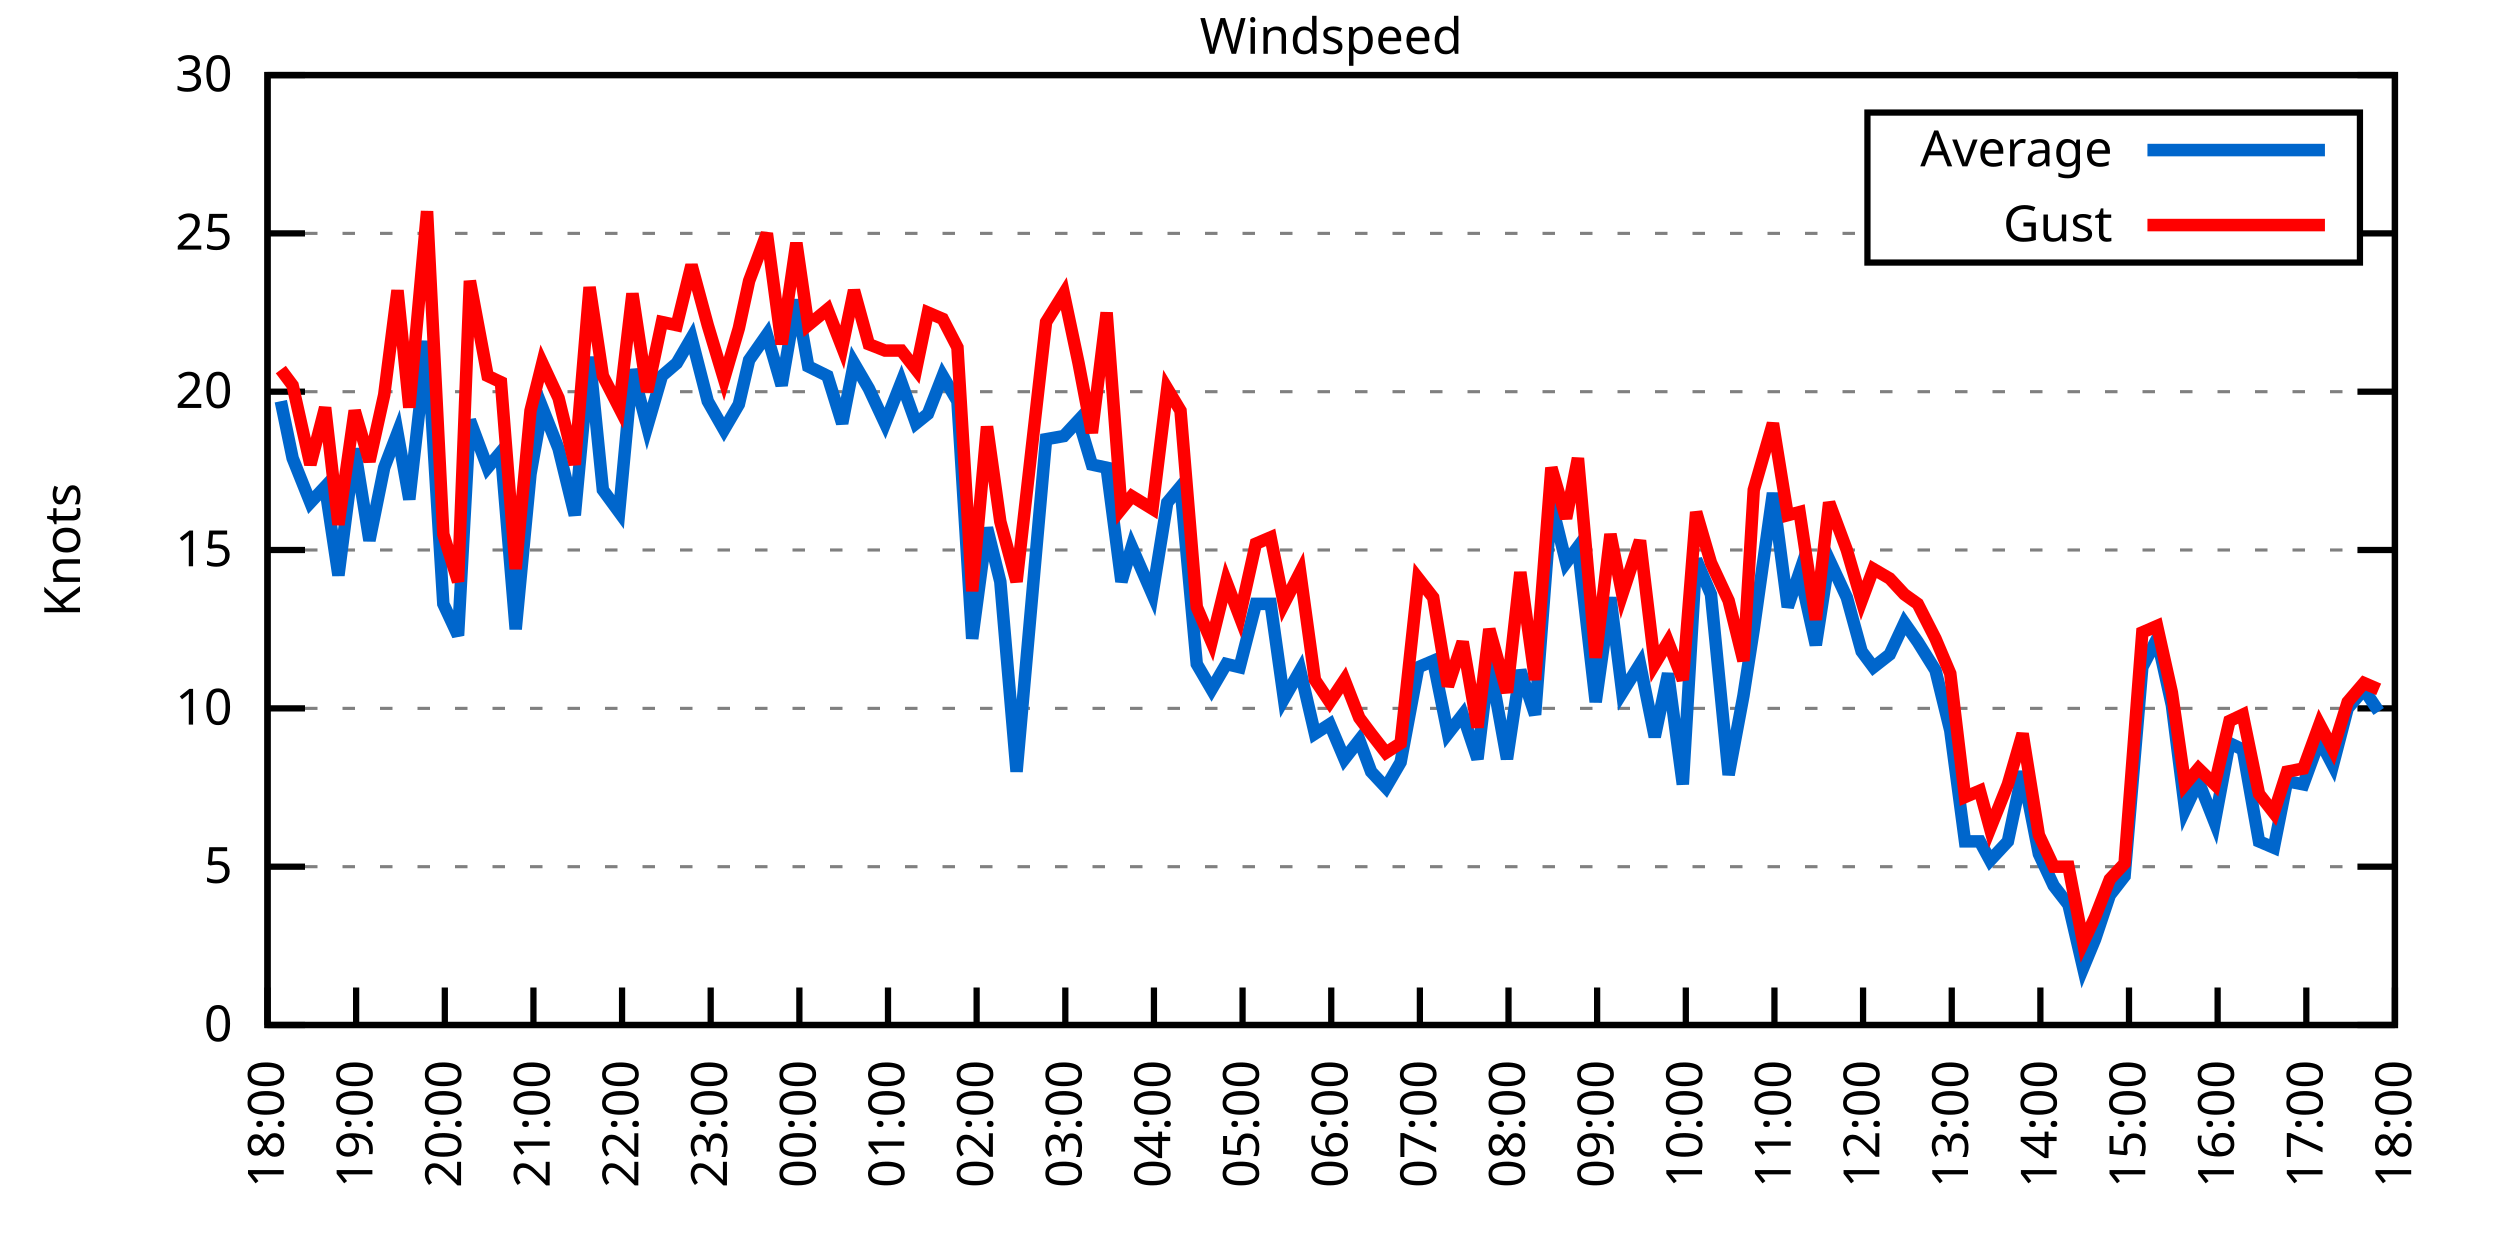
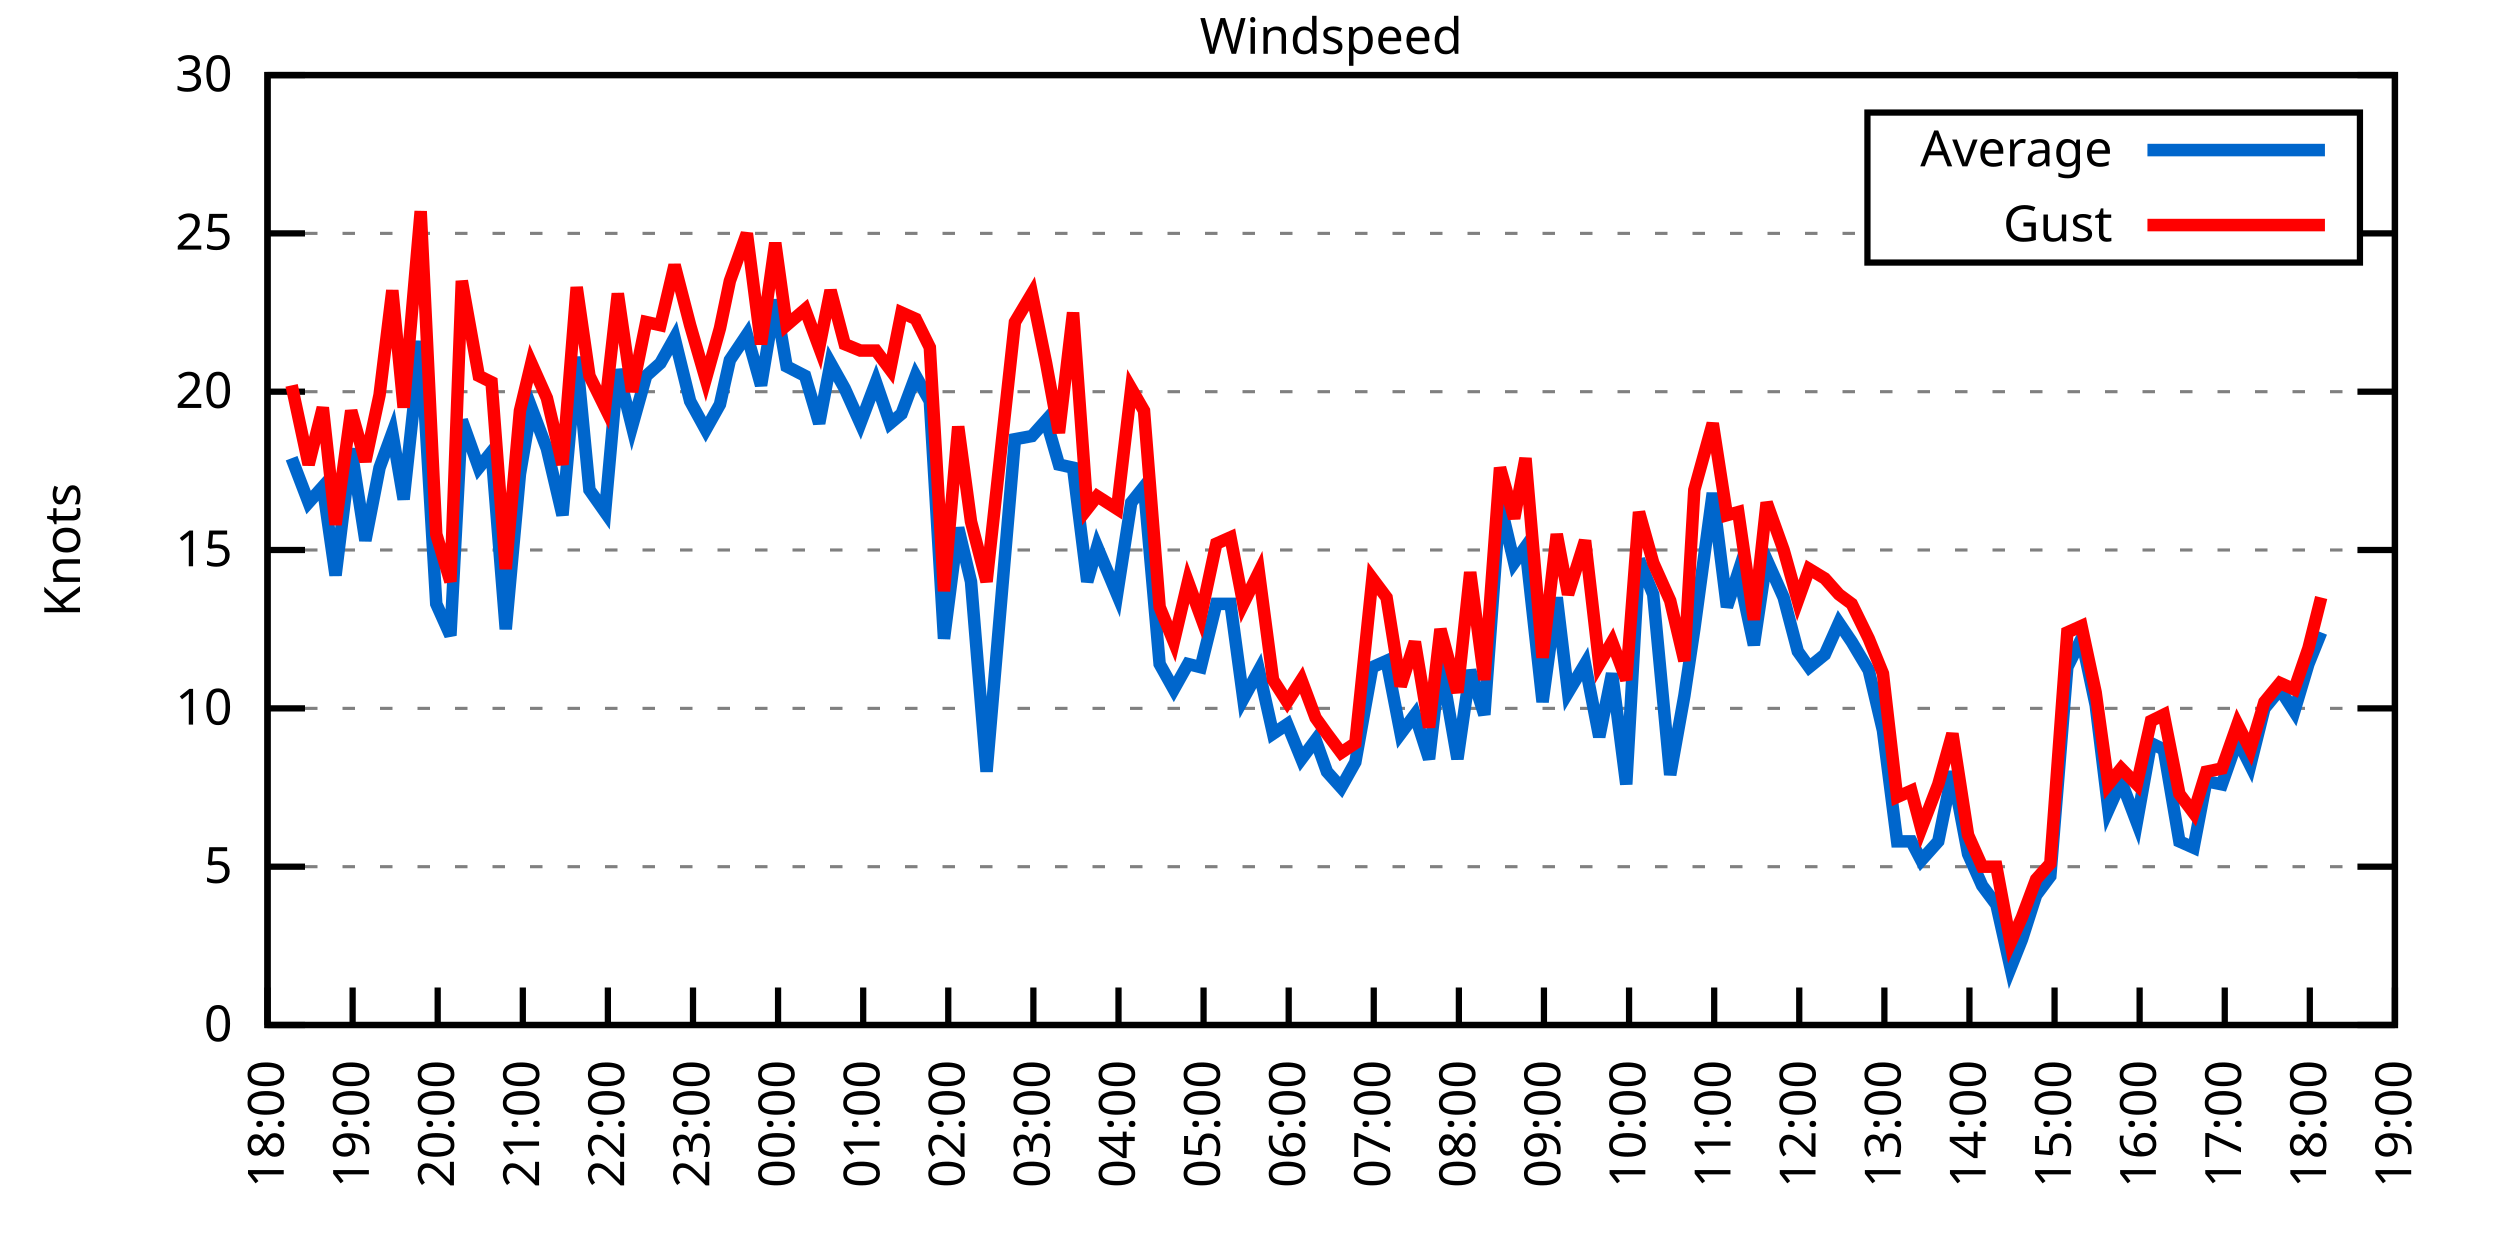
<svg xmlns="http://www.w3.org/2000/svg" xmlns:xlink="http://www.w3.org/1999/xlink" width="400" height="200" viewBox="0 0 400 200">
  <g id="gnuplot_canvas">
    <rect x="0" y="0" width="400" height="200" fill="none" />
    <defs>
      <circle id="gpDot" r="0.5" stroke-width="0.5" stroke="currentColor" />
      <path id="gpPt0" stroke-width="0.333" stroke="currentColor" d="M-1,0 h2 M0,-1 v2" />
      <path id="gpPt1" stroke-width="0.333" stroke="currentColor" d="M-1,-1 L1,1 M1,-1 L-1,1" />
      <path id="gpPt2" stroke-width="0.333" stroke="currentColor" d="M-1,0 L1,0 M0,-1 L0,1 M-1,-1 L1,1 M-1,1 L1,-1" />
      <rect id="gpPt3" stroke-width="0.333" stroke="currentColor" x="-1" y="-1" width="2" height="2" />
      <rect id="gpPt4" stroke-width="0.333" stroke="currentColor" fill="currentColor" x="-1" y="-1" width="2" height="2" />
      <circle id="gpPt5" stroke-width="0.333" stroke="currentColor" cx="0" cy="0" r="1" />
      <use xlink:href="#gpPt5" id="gpPt6" fill="currentColor" stroke="none" />
      <path id="gpPt7" stroke-width="0.333" stroke="currentColor" d="M0,-1.33 L-1.33,0.67 L1.33,0.67 z" />
      <use xlink:href="#gpPt7" id="gpPt8" fill="currentColor" stroke="none" />
      <use xlink:href="#gpPt7" id="gpPt9" stroke="currentColor" transform="rotate(180)" />
      <use xlink:href="#gpPt9" id="gpPt10" fill="currentColor" stroke="none" />
      <use xlink:href="#gpPt3" id="gpPt11" stroke="currentColor" transform="rotate(45)" />
      <use xlink:href="#gpPt11" id="gpPt12" fill="currentColor" stroke="none" />
      <path id="gpPt13" stroke-width="0.333" stroke="currentColor" d="M0,1.330 L1.265,0.411 L0.782,-1.067 L-0.782,-1.076 L-1.265,0.411 z" />
      <use xlink:href="#gpPt13" id="gpPt14" fill="currentColor" stroke="none" />
      <filter id="textbox" filterUnits="objectBoundingBox" x="0" y="0" height="1" width="1">
        <feFlood flood-color="white" flood-opacity="1" result="bgnd" />
        <feComposite in="SourceGraphic" in2="bgnd" operator="atop" />
      </filter>
      <filter id="greybox" filterUnits="objectBoundingBox" x="0" y="0" height="1" width="1">
        <feFlood flood-color="lightgrey" flood-opacity="1" result="grey" />
        <feComposite in="SourceGraphic" in2="grey" operator="atop" />
      </filter>
    </defs>
    <g fill="none" color="white" stroke="currentColor" stroke-width="1.00" stroke-linecap="butt" stroke-linejoin="miter">
</g>
    <g fill="none" color="black" stroke="currentColor" stroke-width="1.00" stroke-linecap="butt" stroke-linejoin="miter">
      <g stroke="none" shape-rendering="crispEdges">
        <polygon fill="rgb(255, 255, 255)" points="42.80,164.00 383.18,164.00 383.18,12.02 42.80,12.02 " />
      </g>
    </g>
    <g fill="none" color="black" stroke="currentColor" stroke-width="1.00" stroke-linecap="butt" stroke-linejoin="miter">
</g>
    <g fill="none" color="black" stroke="black" stroke-width="0.50" stroke-linecap="butt" stroke-linejoin="miter">
</g>
    <g fill="none" color="gray" stroke="currentColor" stroke-width="0.50" stroke-linecap="butt" stroke-linejoin="miter">
      <path stroke="gray" stroke-dasharray="2,4" class="gridline" d="M42.80,164.00 L383.19,164.00  " />
    </g>
    <g fill="none" color="gray" stroke="gray" stroke-width="1.00" stroke-linecap="butt" stroke-linejoin="miter">
</g>
    <g fill="none" color="black" stroke="currentColor" stroke-width="1.00" stroke-linecap="butt" stroke-linejoin="miter">
      <path stroke="black" d="M42.80,164.00 L48.80,164.00 M383.19,164.00 L377.19,164.00  " />
      <g transform="translate(37.20,166.60)" stroke="none" fill="black" font-family="Sans" font-size="8.00" text-anchor="end">
        <text>
          <tspan font-family="Sans"> 0</tspan>
        </text>
      </g>
    </g>
    <g fill="none" color="black" stroke="currentColor" stroke-width="1.00" stroke-linecap="butt" stroke-linejoin="miter">
</g>
    <g fill="none" color="black" stroke="black" stroke-width="0.50" stroke-linecap="butt" stroke-linejoin="miter">
</g>
    <g fill="none" color="gray" stroke="currentColor" stroke-width="0.50" stroke-linecap="butt" stroke-linejoin="miter">
      <path stroke="gray" stroke-dasharray="2,4" class="gridline" d="M42.80,138.67 L383.19,138.67  " />
    </g>
    <g fill="none" color="gray" stroke="gray" stroke-width="1.00" stroke-linecap="butt" stroke-linejoin="miter">
</g>
    <g fill="none" color="black" stroke="currentColor" stroke-width="1.00" stroke-linecap="butt" stroke-linejoin="miter">
      <path stroke="black" d="M42.80,138.67 L48.80,138.67 M383.19,138.67 L377.19,138.67  " />
      <g transform="translate(37.20,141.27)" stroke="none" fill="black" font-family="Sans" font-size="8.00" text-anchor="end">
        <text>
          <tspan font-family="Sans"> 5</tspan>
        </text>
      </g>
    </g>
    <g fill="none" color="black" stroke="currentColor" stroke-width="1.00" stroke-linecap="butt" stroke-linejoin="miter">
</g>
    <g fill="none" color="black" stroke="black" stroke-width="0.50" stroke-linecap="butt" stroke-linejoin="miter">
</g>
    <g fill="none" color="gray" stroke="currentColor" stroke-width="0.50" stroke-linecap="butt" stroke-linejoin="miter">
      <path stroke="gray" stroke-dasharray="2,4" class="gridline" d="M42.80,113.34 L383.19,113.34  " />
    </g>
    <g fill="none" color="gray" stroke="gray" stroke-width="1.00" stroke-linecap="butt" stroke-linejoin="miter">
</g>
    <g fill="none" color="black" stroke="currentColor" stroke-width="1.00" stroke-linecap="butt" stroke-linejoin="miter">
      <path stroke="black" d="M42.80,113.34 L48.80,113.34 M383.19,113.34 L377.19,113.34  " />
      <g transform="translate(37.20,115.94)" stroke="none" fill="black" font-family="Sans" font-size="8.00" text-anchor="end">
        <text>
          <tspan font-family="Sans"> 10</tspan>
        </text>
      </g>
    </g>
    <g fill="none" color="black" stroke="currentColor" stroke-width="1.00" stroke-linecap="butt" stroke-linejoin="miter">
</g>
    <g fill="none" color="black" stroke="black" stroke-width="0.50" stroke-linecap="butt" stroke-linejoin="miter">
</g>
    <g fill="none" color="gray" stroke="currentColor" stroke-width="0.50" stroke-linecap="butt" stroke-linejoin="miter">
      <path stroke="gray" stroke-dasharray="2,4" class="gridline" d="M42.80,88.00 L383.19,88.00  " />
    </g>
    <g fill="none" color="gray" stroke="gray" stroke-width="1.00" stroke-linecap="butt" stroke-linejoin="miter">
</g>
    <g fill="none" color="black" stroke="currentColor" stroke-width="1.00" stroke-linecap="butt" stroke-linejoin="miter">
      <path stroke="black" d="M42.80,88.00 L48.80,88.00 M383.19,88.00 L377.19,88.00  " />
      <g transform="translate(37.20,90.60)" stroke="none" fill="black" font-family="Sans" font-size="8.00" text-anchor="end">
        <text>
          <tspan font-family="Sans"> 15</tspan>
        </text>
      </g>
    </g>
    <g fill="none" color="black" stroke="currentColor" stroke-width="1.00" stroke-linecap="butt" stroke-linejoin="miter">
</g>
    <g fill="none" color="black" stroke="black" stroke-width="0.50" stroke-linecap="butt" stroke-linejoin="miter">
</g>
    <g fill="none" color="gray" stroke="currentColor" stroke-width="0.50" stroke-linecap="butt" stroke-linejoin="miter">
      <path stroke="gray" stroke-dasharray="2,4" class="gridline" d="M42.80,62.67 L383.19,62.67  " />
    </g>
    <g fill="none" color="gray" stroke="gray" stroke-width="1.00" stroke-linecap="butt" stroke-linejoin="miter">
</g>
    <g fill="none" color="black" stroke="currentColor" stroke-width="1.00" stroke-linecap="butt" stroke-linejoin="miter">
      <path stroke="black" d="M42.80,62.67 L48.80,62.67 M383.19,62.67 L377.19,62.67  " />
      <g transform="translate(37.20,65.27)" stroke="none" fill="black" font-family="Sans" font-size="8.00" text-anchor="end">
        <text>
          <tspan font-family="Sans"> 20</tspan>
        </text>
      </g>
    </g>
    <g fill="none" color="black" stroke="currentColor" stroke-width="1.00" stroke-linecap="butt" stroke-linejoin="miter">
</g>
    <g fill="none" color="black" stroke="black" stroke-width="0.50" stroke-linecap="butt" stroke-linejoin="miter">
</g>
    <g fill="none" color="gray" stroke="currentColor" stroke-width="0.50" stroke-linecap="butt" stroke-linejoin="miter">
      <path stroke="gray" stroke-dasharray="2,4" class="gridline" d="M42.80,37.34 L298.79,37.34 M377.59,37.34 L383.19,37.34  " />
    </g>
    <g fill="none" color="gray" stroke="gray" stroke-width="1.00" stroke-linecap="butt" stroke-linejoin="miter">
</g>
    <g fill="none" color="black" stroke="currentColor" stroke-width="1.00" stroke-linecap="butt" stroke-linejoin="miter">
      <path stroke="black" d="M42.80,37.34 L48.80,37.34 M383.19,37.34 L377.19,37.34  " />
      <g transform="translate(37.20,39.94)" stroke="none" fill="black" font-family="Sans" font-size="8.00" text-anchor="end">
        <text>
          <tspan font-family="Sans"> 25</tspan>
        </text>
      </g>
    </g>
    <g fill="none" color="black" stroke="currentColor" stroke-width="1.00" stroke-linecap="butt" stroke-linejoin="miter">
</g>
    <g fill="none" color="black" stroke="black" stroke-width="0.50" stroke-linecap="butt" stroke-linejoin="miter">
</g>
    <g fill="none" color="gray" stroke="currentColor" stroke-width="0.50" stroke-linecap="butt" stroke-linejoin="miter">
      <path stroke="gray" stroke-dasharray="2,4" class="gridline" d="M42.80,12.01 L383.19,12.01  " />
    </g>
    <g fill="none" color="gray" stroke="gray" stroke-width="1.00" stroke-linecap="butt" stroke-linejoin="miter">
</g>
    <g fill="none" color="black" stroke="currentColor" stroke-width="1.00" stroke-linecap="butt" stroke-linejoin="miter">
      <path stroke="black" d="M42.80,12.01 L48.80,12.01 M383.19,12.01 L377.19,12.01  " />
      <g transform="translate(37.20,14.61)" stroke="none" fill="black" font-family="Sans" font-size="8.00" text-anchor="end">
        <text>
          <tspan font-family="Sans"> 30</tspan>
        </text>
      </g>
    </g>
    <g fill="none" color="black" stroke="currentColor" stroke-width="1.00" stroke-linecap="butt" stroke-linejoin="miter">
      <path stroke="black" d="M42.80,164.00 L42.80,158.00  " />
      <g transform="translate(45.40,169.60) rotate(270.00)" stroke="none" fill="black" font-family="Sans" font-size="8.00" text-anchor="end">
        <text>
          <tspan font-family="Sans">18:00</tspan>
        </text>
      </g>
    </g>
    <g fill="none" color="black" stroke="currentColor" stroke-width="1.00" stroke-linecap="butt" stroke-linejoin="miter">
-       <path stroke="black" d="M56.98,164.00 L56.98,158.00  " />
-       <g transform="translate(59.58,169.60) rotate(270.00)" stroke="none" fill="black" font-family="Sans" font-size="8.00" text-anchor="end">
+       <path stroke="black" d="M56.42,164.00 L56.42,158.00  " />
+       <g transform="translate(59.02,169.60) rotate(270.00)" stroke="none" fill="black" font-family="Sans" font-size="8.00" text-anchor="end">
        <text>
          <tspan font-family="Sans">19:00</tspan>
        </text>
      </g>
    </g>
    <g fill="none" color="black" stroke="currentColor" stroke-width="1.00" stroke-linecap="butt" stroke-linejoin="miter">
-       <path stroke="black" d="M71.17,164.00 L71.17,158.00  " />
-       <g transform="translate(73.77,169.60) rotate(270.00)" stroke="none" fill="black" font-family="Sans" font-size="8.00" text-anchor="end">
+       <path stroke="black" d="M70.03,164.00 L70.03,158.00  " />
+       <g transform="translate(72.63,169.60) rotate(270.00)" stroke="none" fill="black" font-family="Sans" font-size="8.00" text-anchor="end">
        <text>
          <tspan font-family="Sans">20:00</tspan>
        </text>
      </g>
    </g>
    <g fill="none" color="black" stroke="currentColor" stroke-width="1.00" stroke-linecap="butt" stroke-linejoin="miter">
-       <path stroke="black" d="M85.35,164.00 L85.35,158.00  " />
-       <g transform="translate(87.95,169.60) rotate(270.00)" stroke="none" fill="black" font-family="Sans" font-size="8.00" text-anchor="end">
+       <path stroke="black" d="M83.65,164.00 L83.65,158.00  " />
+       <g transform="translate(86.25,169.60) rotate(270.00)" stroke="none" fill="black" font-family="Sans" font-size="8.00" text-anchor="end">
        <text>
          <tspan font-family="Sans">21:00</tspan>
        </text>
      </g>
    </g>
    <g fill="none" color="black" stroke="currentColor" stroke-width="1.00" stroke-linecap="butt" stroke-linejoin="miter">
-       <path stroke="black" d="M99.53,164.00 L99.53,158.00  " />
-       <g transform="translate(102.13,169.60) rotate(270.00)" stroke="none" fill="black" font-family="Sans" font-size="8.00" text-anchor="end">
+       <path stroke="black" d="M97.26,164.00 L97.26,158.00  " />
+       <g transform="translate(99.86,169.60) rotate(270.00)" stroke="none" fill="black" font-family="Sans" font-size="8.00" text-anchor="end">
        <text>
          <tspan font-family="Sans">22:00</tspan>
        </text>
      </g>
    </g>
    <g fill="none" color="black" stroke="currentColor" stroke-width="1.00" stroke-linecap="butt" stroke-linejoin="miter">
-       <path stroke="black" d="M113.71,164.00 L113.71,158.00  " />
-       <g transform="translate(116.31,169.60) rotate(270.00)" stroke="none" fill="black" font-family="Sans" font-size="8.00" text-anchor="end">
+       <path stroke="black" d="M110.88,164.00 L110.88,158.00  " />
+       <g transform="translate(113.48,169.60) rotate(270.00)" stroke="none" fill="black" font-family="Sans" font-size="8.00" text-anchor="end">
        <text>
          <tspan font-family="Sans">23:00</tspan>
        </text>
      </g>
    </g>
    <g fill="none" color="black" stroke="currentColor" stroke-width="1.00" stroke-linecap="butt" stroke-linejoin="miter">
-       <path stroke="black" d="M127.90,164.00 L127.90,158.00  " />
-       <g transform="translate(130.50,169.60) rotate(270.00)" stroke="none" fill="black" font-family="Sans" font-size="8.00" text-anchor="end">
+       <path stroke="black" d="M124.49,164.00 L124.49,158.00  " />
+       <g transform="translate(127.09,169.60) rotate(270.00)" stroke="none" fill="black" font-family="Sans" font-size="8.00" text-anchor="end">
        <text>
          <tspan font-family="Sans">00:00</tspan>
        </text>
      </g>
    </g>
    <g fill="none" color="black" stroke="currentColor" stroke-width="1.00" stroke-linecap="butt" stroke-linejoin="miter">
-       <path stroke="black" d="M142.08,164.00 L142.08,158.00  " />
-       <g transform="translate(144.68,169.60) rotate(270.00)" stroke="none" fill="black" font-family="Sans" font-size="8.00" text-anchor="end">
+       <path stroke="black" d="M138.11,164.00 L138.11,158.00  " />
+       <g transform="translate(140.71,169.60) rotate(270.00)" stroke="none" fill="black" font-family="Sans" font-size="8.00" text-anchor="end">
        <text>
          <tspan font-family="Sans">01:00</tspan>
        </text>
      </g>
    </g>
    <g fill="none" color="black" stroke="currentColor" stroke-width="1.00" stroke-linecap="butt" stroke-linejoin="miter">
-       <path stroke="black" d="M156.26,164.00 L156.26,158.00  " />
-       <g transform="translate(158.86,169.60) rotate(270.00)" stroke="none" fill="black" font-family="Sans" font-size="8.00" text-anchor="end">
+       <path stroke="black" d="M151.72,164.00 L151.72,158.00  " />
+       <g transform="translate(154.32,169.60) rotate(270.00)" stroke="none" fill="black" font-family="Sans" font-size="8.00" text-anchor="end">
        <text>
          <tspan font-family="Sans">02:00</tspan>
        </text>
      </g>
    </g>
    <g fill="none" color="black" stroke="currentColor" stroke-width="1.00" stroke-linecap="butt" stroke-linejoin="miter">
-       <path stroke="black" d="M170.45,164.00 L170.45,158.00  " />
-       <g transform="translate(173.05,169.60) rotate(270.00)" stroke="none" fill="black" font-family="Sans" font-size="8.00" text-anchor="end">
+       <path stroke="black" d="M165.34,164.00 L165.34,158.00  " />
+       <g transform="translate(167.94,169.60) rotate(270.00)" stroke="none" fill="black" font-family="Sans" font-size="8.00" text-anchor="end">
        <text>
          <tspan font-family="Sans">03:00</tspan>
        </text>
      </g>
    </g>
    <g fill="none" color="black" stroke="currentColor" stroke-width="1.00" stroke-linecap="butt" stroke-linejoin="miter">
-       <path stroke="black" d="M184.63,164.00 L184.63,158.00  " />
-       <g transform="translate(187.23,169.60) rotate(270.00)" stroke="none" fill="black" font-family="Sans" font-size="8.00" text-anchor="end">
+       <path stroke="black" d="M178.96,164.00 L178.96,158.00  " />
+       <g transform="translate(181.56,169.60) rotate(270.00)" stroke="none" fill="black" font-family="Sans" font-size="8.00" text-anchor="end">
        <text>
          <tspan font-family="Sans">04:00</tspan>
        </text>
      </g>
    </g>
    <g fill="none" color="black" stroke="currentColor" stroke-width="1.00" stroke-linecap="butt" stroke-linejoin="miter">
-       <path stroke="black" d="M198.81,164.00 L198.81,158.00  " />
-       <g transform="translate(201.41,169.60) rotate(270.00)" stroke="none" fill="black" font-family="Sans" font-size="8.00" text-anchor="end">
+       <path stroke="black" d="M192.57,164.00 L192.57,158.00  " />
+       <g transform="translate(195.17,169.60) rotate(270.00)" stroke="none" fill="black" font-family="Sans" font-size="8.00" text-anchor="end">
        <text>
          <tspan font-family="Sans">05:00</tspan>
        </text>
      </g>
    </g>
    <g fill="none" color="black" stroke="currentColor" stroke-width="1.00" stroke-linecap="butt" stroke-linejoin="miter">
-       <path stroke="black" d="M213.00,164.00 L213.00,158.00  " />
-       <g transform="translate(215.60,169.60) rotate(270.00)" stroke="none" fill="black" font-family="Sans" font-size="8.00" text-anchor="end">
+       <path stroke="black" d="M206.19,164.00 L206.19,158.00  " />
+       <g transform="translate(208.79,169.60) rotate(270.00)" stroke="none" fill="black" font-family="Sans" font-size="8.00" text-anchor="end">
        <text>
          <tspan font-family="Sans">06:00</tspan>
        </text>
      </g>
    </g>
    <g fill="none" color="black" stroke="currentColor" stroke-width="1.00" stroke-linecap="butt" stroke-linejoin="miter">
-       <path stroke="black" d="M227.18,164.00 L227.18,158.00  " />
-       <g transform="translate(229.78,169.60) rotate(270.00)" stroke="none" fill="black" font-family="Sans" font-size="8.00" text-anchor="end">
+       <path stroke="black" d="M219.80,164.00 L219.80,158.00  " />
+       <g transform="translate(222.40,169.60) rotate(270.00)" stroke="none" fill="black" font-family="Sans" font-size="8.00" text-anchor="end">
        <text>
          <tspan font-family="Sans">07:00</tspan>
        </text>
      </g>
    </g>
    <g fill="none" color="black" stroke="currentColor" stroke-width="1.00" stroke-linecap="butt" stroke-linejoin="miter">
-       <path stroke="black" d="M241.36,164.00 L241.36,158.00  " />
-       <g transform="translate(243.96,169.60) rotate(270.00)" stroke="none" fill="black" font-family="Sans" font-size="8.00" text-anchor="end">
+       <path stroke="black" d="M233.42,164.00 L233.42,158.00  " />
+       <g transform="translate(236.02,169.60) rotate(270.00)" stroke="none" fill="black" font-family="Sans" font-size="8.00" text-anchor="end">
        <text>
          <tspan font-family="Sans">08:00</tspan>
        </text>
      </g>
    </g>
    <g fill="none" color="black" stroke="currentColor" stroke-width="1.00" stroke-linecap="butt" stroke-linejoin="miter">
-       <path stroke="black" d="M255.54,164.00 L255.54,158.00  " />
-       <g transform="translate(258.14,169.60) rotate(270.00)" stroke="none" fill="black" font-family="Sans" font-size="8.00" text-anchor="end">
+       <path stroke="black" d="M247.03,164.00 L247.03,158.00  " />
+       <g transform="translate(249.63,169.60) rotate(270.00)" stroke="none" fill="black" font-family="Sans" font-size="8.00" text-anchor="end">
        <text>
          <tspan font-family="Sans">09:00</tspan>
        </text>
      </g>
    </g>
    <g fill="none" color="black" stroke="currentColor" stroke-width="1.00" stroke-linecap="butt" stroke-linejoin="miter">
-       <path stroke="black" d="M269.73,164.00 L269.73,158.00  " />
-       <g transform="translate(272.33,169.60) rotate(270.00)" stroke="none" fill="black" font-family="Sans" font-size="8.00" text-anchor="end">
+       <path stroke="black" d="M260.65,164.00 L260.65,158.00  " />
+       <g transform="translate(263.25,169.60) rotate(270.00)" stroke="none" fill="black" font-family="Sans" font-size="8.00" text-anchor="end">
        <text>
          <tspan font-family="Sans">10:00</tspan>
        </text>
      </g>
    </g>
    <g fill="none" color="black" stroke="currentColor" stroke-width="1.00" stroke-linecap="butt" stroke-linejoin="miter">
-       <path stroke="black" d="M283.91,164.00 L283.91,158.00  " />
-       <g transform="translate(286.51,169.60) rotate(270.00)" stroke="none" fill="black" font-family="Sans" font-size="8.00" text-anchor="end">
+       <path stroke="black" d="M274.27,164.00 L274.27,158.00  " />
+       <g transform="translate(276.87,169.60) rotate(270.00)" stroke="none" fill="black" font-family="Sans" font-size="8.00" text-anchor="end">
        <text>
          <tspan font-family="Sans">11:00</tspan>
        </text>
      </g>
    </g>
    <g fill="none" color="black" stroke="currentColor" stroke-width="1.00" stroke-linecap="butt" stroke-linejoin="miter">
-       <path stroke="black" d="M298.09,164.00 L298.09,158.00  " />
-       <g transform="translate(300.69,169.60) rotate(270.00)" stroke="none" fill="black" font-family="Sans" font-size="8.00" text-anchor="end">
+       <path stroke="black" d="M287.88,164.00 L287.88,158.00  " />
+       <g transform="translate(290.48,169.60) rotate(270.00)" stroke="none" fill="black" font-family="Sans" font-size="8.00" text-anchor="end">
        <text>
          <tspan font-family="Sans">12:00</tspan>
        </text>
      </g>
    </g>
    <g fill="none" color="black" stroke="currentColor" stroke-width="1.00" stroke-linecap="butt" stroke-linejoin="miter">
-       <path stroke="black" d="M312.28,164.00 L312.28,158.00  " />
-       <g transform="translate(314.88,169.60) rotate(270.00)" stroke="none" fill="black" font-family="Sans" font-size="8.00" text-anchor="end">
+       <path stroke="black" d="M301.50,164.00 L301.50,158.00  " />
+       <g transform="translate(304.10,169.60) rotate(270.00)" stroke="none" fill="black" font-family="Sans" font-size="8.00" text-anchor="end">
        <text>
          <tspan font-family="Sans">13:00</tspan>
        </text>
      </g>
    </g>
    <g fill="none" color="black" stroke="currentColor" stroke-width="1.00" stroke-linecap="butt" stroke-linejoin="miter">
-       <path stroke="black" d="M326.46,164.00 L326.46,158.00  " />
-       <g transform="translate(329.06,169.60) rotate(270.00)" stroke="none" fill="black" font-family="Sans" font-size="8.00" text-anchor="end">
+       <path stroke="black" d="M315.11,164.00 L315.11,158.00  " />
+       <g transform="translate(317.71,169.60) rotate(270.00)" stroke="none" fill="black" font-family="Sans" font-size="8.00" text-anchor="end">
        <text>
          <tspan font-family="Sans">14:00</tspan>
        </text>
      </g>
    </g>
    <g fill="none" color="black" stroke="currentColor" stroke-width="1.00" stroke-linecap="butt" stroke-linejoin="miter">
-       <path stroke="black" d="M340.64,164.00 L340.64,158.00  " />
-       <g transform="translate(343.24,169.60) rotate(270.00)" stroke="none" fill="black" font-family="Sans" font-size="8.00" text-anchor="end">
+       <path stroke="black" d="M328.73,164.00 L328.73,158.00  " />
+       <g transform="translate(331.33,169.60) rotate(270.00)" stroke="none" fill="black" font-family="Sans" font-size="8.00" text-anchor="end">
        <text>
          <tspan font-family="Sans">15:00</tspan>
        </text>
      </g>
    </g>
    <g fill="none" color="black" stroke="currentColor" stroke-width="1.00" stroke-linecap="butt" stroke-linejoin="miter">
-       <path stroke="black" d="M354.82,164.00 L354.82,158.00  " />
-       <g transform="translate(357.42,169.60) rotate(270.00)" stroke="none" fill="black" font-family="Sans" font-size="8.00" text-anchor="end">
+       <path stroke="black" d="M342.34,164.00 L342.34,158.00  " />
+       <g transform="translate(344.94,169.60) rotate(270.00)" stroke="none" fill="black" font-family="Sans" font-size="8.00" text-anchor="end">
        <text>
          <tspan font-family="Sans">16:00</tspan>
        </text>
      </g>
    </g>
    <g fill="none" color="black" stroke="currentColor" stroke-width="1.00" stroke-linecap="butt" stroke-linejoin="miter">
-       <path stroke="black" d="M369.01,164.00 L369.01,158.00  " />
-       <g transform="translate(371.61,169.60) rotate(270.00)" stroke="none" fill="black" font-family="Sans" font-size="8.00" text-anchor="end">
+       <path stroke="black" d="M355.96,164.00 L355.96,158.00  " />
+       <g transform="translate(358.56,169.60) rotate(270.00)" stroke="none" fill="black" font-family="Sans" font-size="8.00" text-anchor="end">
        <text>
          <tspan font-family="Sans">17:00</tspan>
+         </text>
+       </g>
+     </g>
+     <g fill="none" color="black" stroke="currentColor" stroke-width="1.00" stroke-linecap="butt" stroke-linejoin="miter">
+       <path stroke="black" d="M369.57,164.00 L369.57,158.00  " />
+       <g transform="translate(372.17,169.60) rotate(270.00)" stroke="none" fill="black" font-family="Sans" font-size="8.00" text-anchor="end">
+         <text>
+           <tspan font-family="Sans">18:00</tspan>
        </text>
      </g>
    </g>
    <g fill="none" color="black" stroke="currentColor" stroke-width="1.00" stroke-linecap="butt" stroke-linejoin="miter">
      <path stroke="black" d="M383.19,164.00 L383.19,158.00  " />
      <g transform="translate(385.79,169.60) rotate(270.00)" stroke="none" fill="black" font-family="Sans" font-size="8.00" text-anchor="end">
        <text>
-           <tspan font-family="Sans">18:00</tspan>
+           <tspan font-family="Sans">19:00</tspan>
        </text>
      </g>
    </g>
    <g fill="none" color="black" stroke="currentColor" stroke-width="1.00" stroke-linecap="butt" stroke-linejoin="miter">
</g>
    <g fill="none" color="black" stroke="currentColor" stroke-width="1.00" stroke-linecap="butt" stroke-linejoin="miter">
      <path stroke="black" d="M42.80,12.01 L42.80,164.00 L383.19,164.00 L383.19,12.01 L42.80,12.01 Z  " />
    </g>
    <g fill="none" color="black" stroke="currentColor" stroke-width="1.00" stroke-linecap="butt" stroke-linejoin="miter">
</g>
    <g fill="none" color="black" stroke="currentColor" stroke-width="1.00" stroke-linecap="butt" stroke-linejoin="miter">
      <path stroke="black" d="M298.79,42.01 L298.79,18.01 L377.59,18.01 L377.59,42.01 L298.79,42.01 Z  " />
    </g>
    <g id="Windspeed_plot_1">
      <g fill="none" color="white" stroke="black" stroke-width="2.00" stroke-linecap="butt" stroke-linejoin="miter">
</g>
      <g fill="none" color="black" stroke="currentColor" stroke-width="2.00" stroke-linecap="butt" stroke-linejoin="miter">
        <g transform="translate(337.99,26.61)" stroke="none" fill="black" font-family="Sans" font-size="8.00" text-anchor="end">
          <text>
            <tspan font-family="Sans">Average</tspan>
          </text>
        </g>
      </g>
      <g fill="none" color="black" stroke="currentColor" stroke-width="2.00" stroke-linecap="butt" stroke-linejoin="miter">
-         <path stroke="rgb(  0, 102, 204)" d="M343.59,24.01 L371.99,24.01 M44.93,64.19 L46.82,73.31 L49.66,80.41 L52.02,77.87 L54.15,92.06 L56.75,71.79   L59.11,86.49 L61.47,74.83 L63.60,69.26 L65.49,79.90 L68.33,54.57 L70.93,96.62 L73.29,101.68 L75.18,67.23   L78.02,74.83 L80.15,72.30 L82.51,100.67 L84.88,75.85 L86.77,65.21 L89.37,71.79 L91.97,82.43 L94.33,57.10   L96.46,78.38 L99.06,81.93 L101.19,59.13 L103.55,68.25 L105.91,60.14 L108.28,58.11 L110.64,54.06 L113.24,64.19   L115.84,68.75 L118.21,64.70 L119.86,57.61 L122.70,53.55 L125.06,61.66 L127.42,47.98 L129.32,58.62 L132.39,60.14   L134.75,67.74 L136.64,58.11 L139.01,62.17 L141.61,67.74 L144.21,61.15 L146.57,67.74 L148.46,66.22 L150.83,60.14   L153.19,64.19 L155.55,102.19 L157.92,84.46 L160.05,93.07 L162.65,123.47 L167.37,70.27 L170.21,69.77 L172.57,67.23   L174.70,74.33 L177.06,74.83 L179.43,93.07 L181.08,87.50 L184.39,95.10 L186.76,80.41 L188.88,77.87 L191.48,106.24   L193.85,110.30 L196.21,106.24 L198.34,106.75 L200.94,96.62 L203.30,96.62 L205.43,111.82 L208.03,107.26 L210.39,117.39   L212.76,115.87 L215.12,121.44 L217.49,118.40 L219.38,123.47 L221.74,126.00 L224.10,121.95 L226.94,106.75 L229.31,105.74   L231.67,117.39 L234.03,114.35 L236.40,121.44 L238.29,105.74 L241.12,121.44 L243.25,107.26 L245.62,114.35 L248.22,80.41   L250.58,90.03 L252.47,87.50 L255.31,112.32 L257.67,95.60 L259.56,110.80 L262.40,106.24 L264.76,117.90 L266.89,107.76   L269.25,125.50 L271.38,89.52 L273.75,95.10 L276.58,123.98 L278.95,111.31 L280.60,100.67 L283.67,78.89 L286.04,97.12   L287.93,91.55 L290.53,103.20 L292.66,89.52 L295.49,95.60 L297.86,104.22 L299.75,106.75 L302.35,104.72 L304.71,99.66   L306.84,102.70 L309.68,107.26 L312.04,116.88 L314.40,134.62 L316.77,134.62 L318.42,137.66 L321.26,134.62 L323.62,123.47   L326.22,136.64 L328.59,141.71 L330.95,144.75 L333.31,154.88 L335.20,150.32 L337.57,143.23 L339.93,140.19 L342.77,106.75   L345.13,102.19 L347.50,112.83 L349.62,129.55 L351.75,124.99 L354.35,131.58 L356.72,118.91 L358.84,119.92 L361.44,134.62   L363.81,135.63 L365.93,124.99 L368.53,125.50 L371.13,118.40 L373.26,122.46 L375.63,113.34 L378.23,110.30 L380.59,113.84    " />
+         <path stroke="rgb(  0, 102, 204)" d="M343.59,24.01 L371.99,24.01 M46.66,73.31 L49.38,80.41 L51.65,77.87 L53.69,92.06 L56.19,71.79 L58.46,86.49   L60.73,74.83 L62.77,69.26 L64.58,79.90 L67.31,54.57 L69.80,96.62 L72.07,101.68 L73.89,67.23 L76.61,74.83   L78.65,72.30 L80.92,100.67 L83.19,75.85 L85.01,65.21 L87.50,71.79 L90.00,82.43 L92.27,57.10 L94.31,78.38   L96.81,81.93 L98.85,59.13 L101.12,68.25 L103.39,60.14 L105.66,58.11 L107.93,54.06 L110.42,64.19 L112.92,68.75   L115.19,64.70 L116.78,57.61 L119.50,53.55 L121.77,61.66 L124.04,47.98 L125.86,58.62 L128.81,60.14 L131.07,67.74   L132.89,58.11 L135.16,62.17 L137.66,67.74 L140.15,61.15 L142.42,67.74 L144.24,66.22 L146.51,60.14 L148.77,64.19   L151.04,102.19 L153.31,84.46 L155.36,93.07 L157.85,123.47 L162.39,70.27 L165.11,69.77 L167.38,67.23 L169.43,74.33   L171.69,74.83 L173.96,93.07 L175.55,87.50 L178.73,95.10 L181.00,80.41 L183.04,77.87 L185.54,106.24 L187.81,110.30   L190.08,106.24 L192.12,106.75 L194.61,96.62 L196.88,96.62 L198.93,111.82 L201.42,107.26 L203.69,117.39 L205.96,115.87   L208.23,121.44 L210.50,118.40 L212.31,123.47 L214.58,126.00 L216.85,121.95 L219.58,106.75 L221.85,105.74 L224.11,117.39   L226.38,114.35 L228.65,121.44 L230.47,105.74 L233.19,121.44 L235.23,107.26 L237.50,114.35 L240.00,80.41 L242.27,90.03   L244.08,87.50 L246.81,112.32 L249.08,95.60 L250.89,110.80 L253.61,106.24 L255.88,117.90 L257.93,107.76 L260.20,125.50   L262.24,89.52 L264.51,95.10 L267.23,123.98 L269.50,111.31 L271.09,100.67 L274.04,78.89 L276.31,97.12 L278.12,91.55   L280.62,103.20 L282.66,89.52 L285.38,95.60 L287.65,104.22 L289.47,106.75 L291.97,104.72 L294.23,99.66 L296.28,102.70   L299.00,107.26 L301.27,116.88 L303.54,134.62 L305.81,134.62 L307.40,137.66 L310.12,134.62 L312.39,123.47 L314.89,136.64   L317.15,141.71 L319.42,144.75 L321.69,154.88 L323.51,150.32 L325.78,143.23 L328.05,140.19 L330.77,106.75 L333.04,102.19   L335.31,112.83 L337.35,129.55 L339.39,124.99 L341.89,131.58 L344.16,118.91 L346.20,119.92 L348.70,134.62 L350.97,135.63   L353.01,124.99 L355.50,125.50 L358.00,118.40 L360.04,122.46 L362.31,113.34 L364.81,110.30 L367.08,113.84 L369.35,106.24   L371.39,101.18  " />
      </g>
    </g>
    <g id="Windspeed_plot_2">
      <g fill="none" color="black" stroke="currentColor" stroke-width="2.00" stroke-linecap="butt" stroke-linejoin="miter">
        <g transform="translate(337.99,38.61)" stroke="none" fill="black" font-family="Sans" font-size="8.00" text-anchor="end">
          <text>
            <tspan font-family="Sans">Gust</tspan>
          </text>
        </g>
      </g>
      <g fill="none" color="black" stroke="currentColor" stroke-width="2.00" stroke-linecap="butt" stroke-linejoin="miter">
-         <path stroke="rgb(255,   0,   0)" d="M343.59,36.01 L371.99,36.01 M44.93,59.13 L46.82,61.66 L49.66,74.33 L52.02,65.21 L54.15,83.95 L56.75,65.71   L59.11,73.82 L61.47,63.18 L63.60,46.46 L65.49,65.21 L68.33,33.80 L70.93,85.47 L73.29,93.07 L75.18,44.94   L78.02,60.14 L80.15,61.15 L82.51,91.04 L84.88,65.71 L86.77,58.11 L89.37,63.69 L91.97,74.33 L94.33,45.95   L96.46,60.14 L99.06,65.21 L101.19,46.97 L103.55,62.67 L105.91,51.53 L108.28,52.03 L110.64,42.41 L113.24,52.03   L115.84,60.65 L118.21,52.54 L119.86,44.94 L122.70,37.34 L125.06,55.07 L127.42,38.86 L129.32,52.03 L132.39,49.50   L134.75,55.58 L136.64,46.46 L139.01,55.07 L141.61,56.09 L144.21,56.09 L146.57,59.13 L148.46,50.01 L150.83,51.02   L153.19,55.58 L155.55,94.59 L157.92,68.25 L160.05,83.45 L162.65,93.07 L167.37,51.53 L170.21,46.97 L172.57,58.11   L174.70,69.26 L177.06,50.01 L179.43,81.42 L181.08,79.39 L184.39,81.42 L186.76,62.17 L188.88,65.71 L191.48,97.12   L193.85,102.70 L196.21,93.07 L198.34,98.64 L200.94,86.99 L203.30,85.98 L205.43,96.62 L208.03,91.55 L210.39,108.78   L212.76,112.32 L215.12,108.78 L217.49,114.86 L219.38,117.39 L221.74,120.43 L224.10,118.91 L226.94,92.56 L229.31,95.60   L231.67,109.79 L234.03,102.70 L236.40,116.38 L238.29,100.67 L241.12,110.80 L243.25,91.55 L245.62,108.78 L248.22,74.83   L250.58,82.94 L252.47,73.31 L255.31,105.23 L257.67,85.47 L259.56,95.10 L262.40,86.49 L264.76,106.24 L266.89,102.70   L269.25,108.78 L271.38,81.93 L273.75,90.03 L276.58,96.11 L278.95,105.74 L280.60,78.38 L283.67,67.74 L286.04,82.43   L287.93,81.93 L290.53,99.15 L292.66,80.41 L295.49,88.00 L297.86,96.11 L299.75,91.04 L302.35,92.56 L304.71,95.10   L306.84,96.62 L309.68,102.19 L312.04,107.76 L314.40,127.52 L316.77,126.51 L318.42,132.59 L321.26,125.50 L323.62,117.39   L326.22,133.60 L328.59,138.67 L330.95,138.67 L333.31,150.83 L335.20,146.77 L337.57,140.69 L339.93,138.16 L342.77,101.18   L345.13,100.16 L347.50,110.80 L349.62,125.50 L351.75,122.96 L354.35,125.50 L356.72,115.36 L358.84,114.35 L361.44,127.02   L363.81,130.06 L365.93,123.47 L368.53,122.96 L371.13,115.87 L373.26,119.92 L375.63,112.32 L378.23,109.28 L380.59,110.30    " />
+         <path stroke="rgb(255,   0,   0)" d="M343.59,36.01 L371.99,36.01 M46.66,61.66 L49.38,74.33 L51.65,65.21 L53.69,83.95 L56.19,65.71 L58.46,73.82   L60.73,63.18 L62.77,46.46 L64.58,65.21 L67.31,33.80 L69.80,85.47 L72.07,93.07 L73.89,44.94 L76.61,60.14   L78.65,61.15 L80.92,91.04 L83.19,65.71 L85.01,58.11 L87.50,63.69 L90.00,74.33 L92.27,45.95 L94.31,60.14   L96.81,65.21 L98.85,46.97 L101.12,62.67 L103.39,51.53 L105.66,52.03 L107.93,42.41 L110.42,52.03 L112.92,60.65   L115.19,52.54 L116.78,44.94 L119.50,37.34 L121.77,55.07 L124.04,38.86 L125.86,52.03 L128.81,49.50 L131.07,55.58   L132.89,46.46 L135.16,55.07 L137.66,56.09 L140.15,56.09 L142.42,59.13 L144.24,50.01 L146.51,51.02 L148.77,55.58   L151.04,94.59 L153.31,68.25 L155.36,83.45 L157.85,93.07 L162.39,51.53 L165.11,46.97 L167.38,58.11 L169.43,69.26   L171.69,50.01 L173.96,81.42 L175.55,79.39 L178.73,81.42 L181.00,62.17 L183.04,65.71 L185.54,97.12 L187.81,102.70   L190.08,93.07 L192.12,98.64 L194.61,86.99 L196.88,85.98 L198.93,96.62 L201.42,91.55 L203.69,108.78 L205.96,112.32   L208.23,108.78 L210.50,114.86 L212.31,117.39 L214.58,120.43 L216.85,118.91 L219.58,92.56 L221.85,95.60 L224.11,109.79   L226.38,102.70 L228.65,116.38 L230.47,100.67 L233.19,110.80 L235.23,91.55 L237.50,108.78 L240.00,74.83 L242.27,82.94   L244.08,73.31 L246.81,105.23 L249.08,85.47 L250.89,95.10 L253.61,86.49 L255.88,106.24 L257.93,102.70 L260.20,108.78   L262.24,81.93 L264.51,90.03 L267.23,96.11 L269.50,105.74 L271.09,78.38 L274.04,67.74 L276.31,82.43 L278.12,81.93   L280.62,99.15 L282.66,80.41 L285.38,88.00 L287.65,96.11 L289.47,91.04 L291.97,92.56 L294.23,95.10 L296.28,96.62   L299.00,102.19 L301.27,107.76 L303.54,127.52 L305.81,126.51 L307.40,132.59 L310.12,125.50 L312.39,117.39 L314.89,133.60   L317.15,138.67 L319.42,138.67 L321.69,150.83 L323.51,146.77 L325.78,140.69 L328.05,138.16 L330.77,101.18 L333.04,100.16   L335.31,110.80 L337.35,125.50 L339.39,122.96 L341.89,125.50 L344.16,115.36 L346.20,114.35 L348.70,127.02 L350.97,130.06   L353.01,123.47 L355.50,122.96 L358.00,115.87 L360.04,119.92 L362.31,112.32 L364.81,109.28 L367.08,110.30 L369.35,103.71   L371.39,95.60  " />
      </g>
    </g>
    <g fill="none" color="black" stroke="currentColor" stroke-width="2.00" stroke-linecap="butt" stroke-linejoin="miter">
</g>
    <g fill="none" color="black" stroke="black" stroke-width="1.00" stroke-linecap="butt" stroke-linejoin="miter">
</g>
    <g fill="none" color="black" stroke="currentColor" stroke-width="1.00" stroke-linecap="butt" stroke-linejoin="miter">
      <path stroke="black" d="M42.80,12.01 L42.80,164.00 L383.19,164.00 L383.19,12.01 L42.80,12.01 Z  " />
      <g transform="translate(12.80,88.01) rotate(270.00)" stroke="none" fill="black" font-family="Sans" font-size="8.00" text-anchor="middle">
        <text>
          <tspan font-family="Sans">Knots</tspan>
        </text>
      </g>
    </g>
    <g fill="none" color="black" stroke="currentColor" stroke-width="1.00" stroke-linecap="butt" stroke-linejoin="miter">
</g>
    <g fill="none" color="black" stroke="currentColor" stroke-width="1.00" stroke-linecap="butt" stroke-linejoin="miter">
      <g transform="translate(212.99,8.61)" stroke="none" fill="black" font-family="Sans" font-size="8.00" text-anchor="middle">
        <text>
          <tspan font-family="Sans">Windspeed</tspan>
        </text>
      </g>
    </g>
    <g fill="none" color="black" stroke="currentColor" stroke-width="1.00" stroke-linecap="butt" stroke-linejoin="miter">
</g>
  </g>
</svg>
